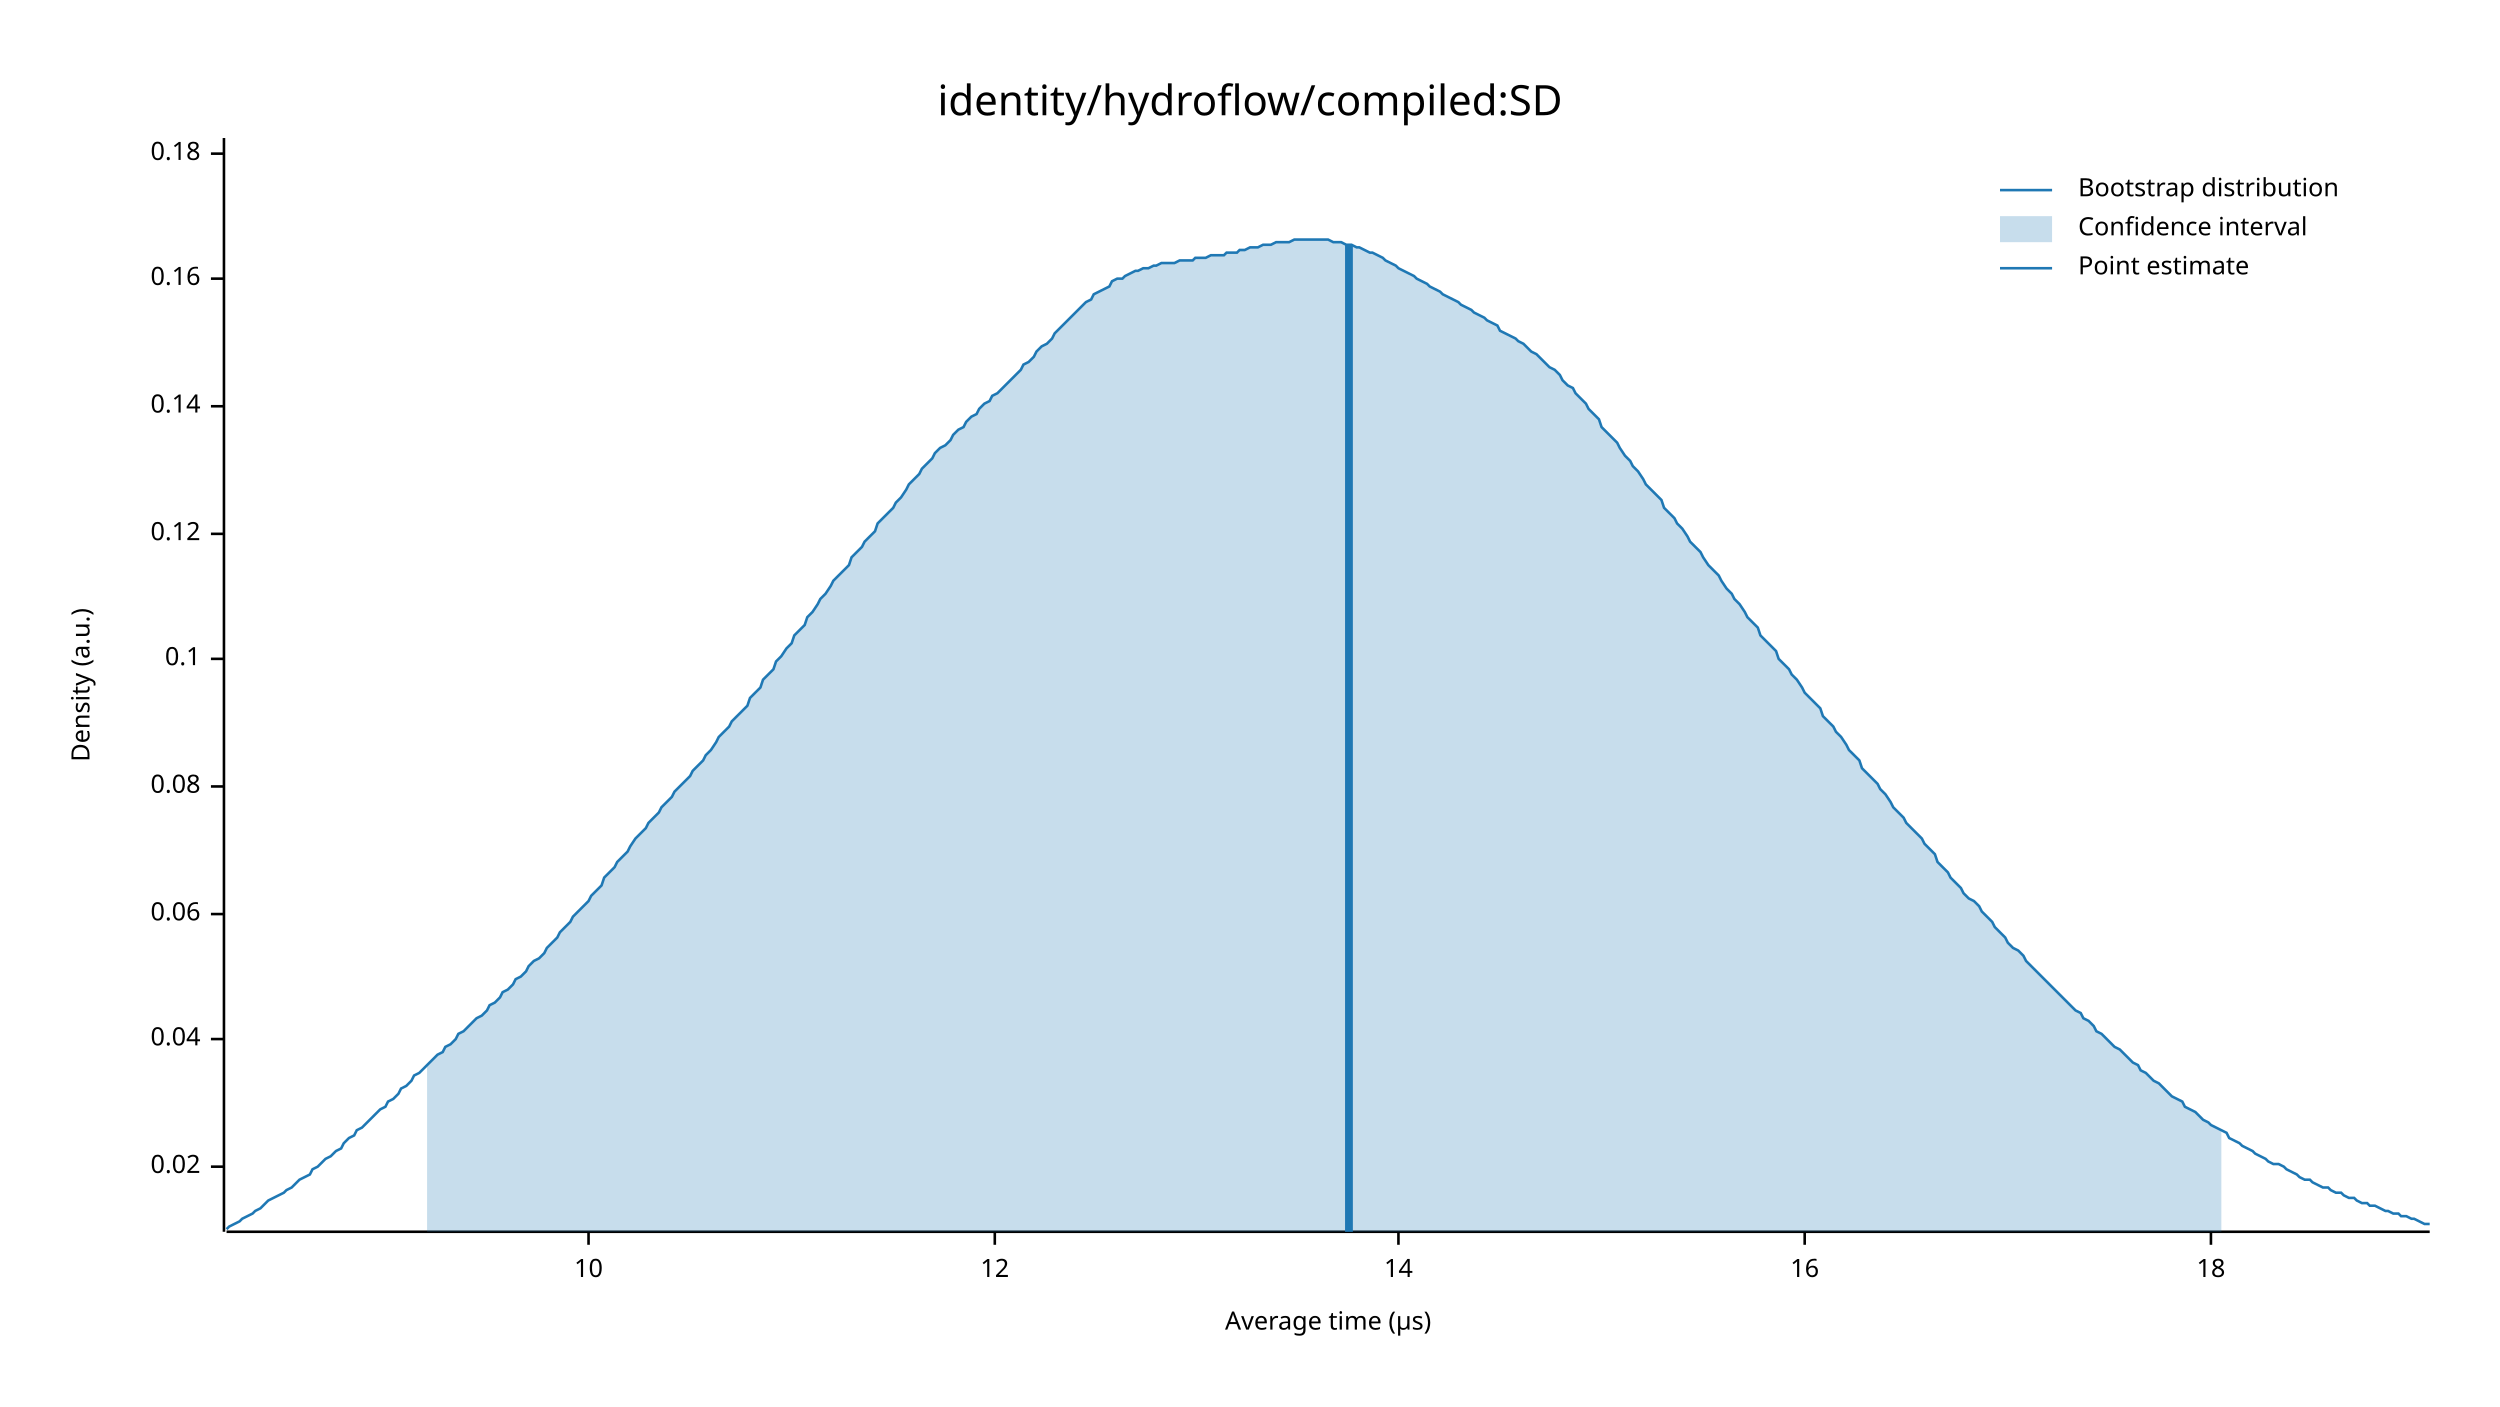
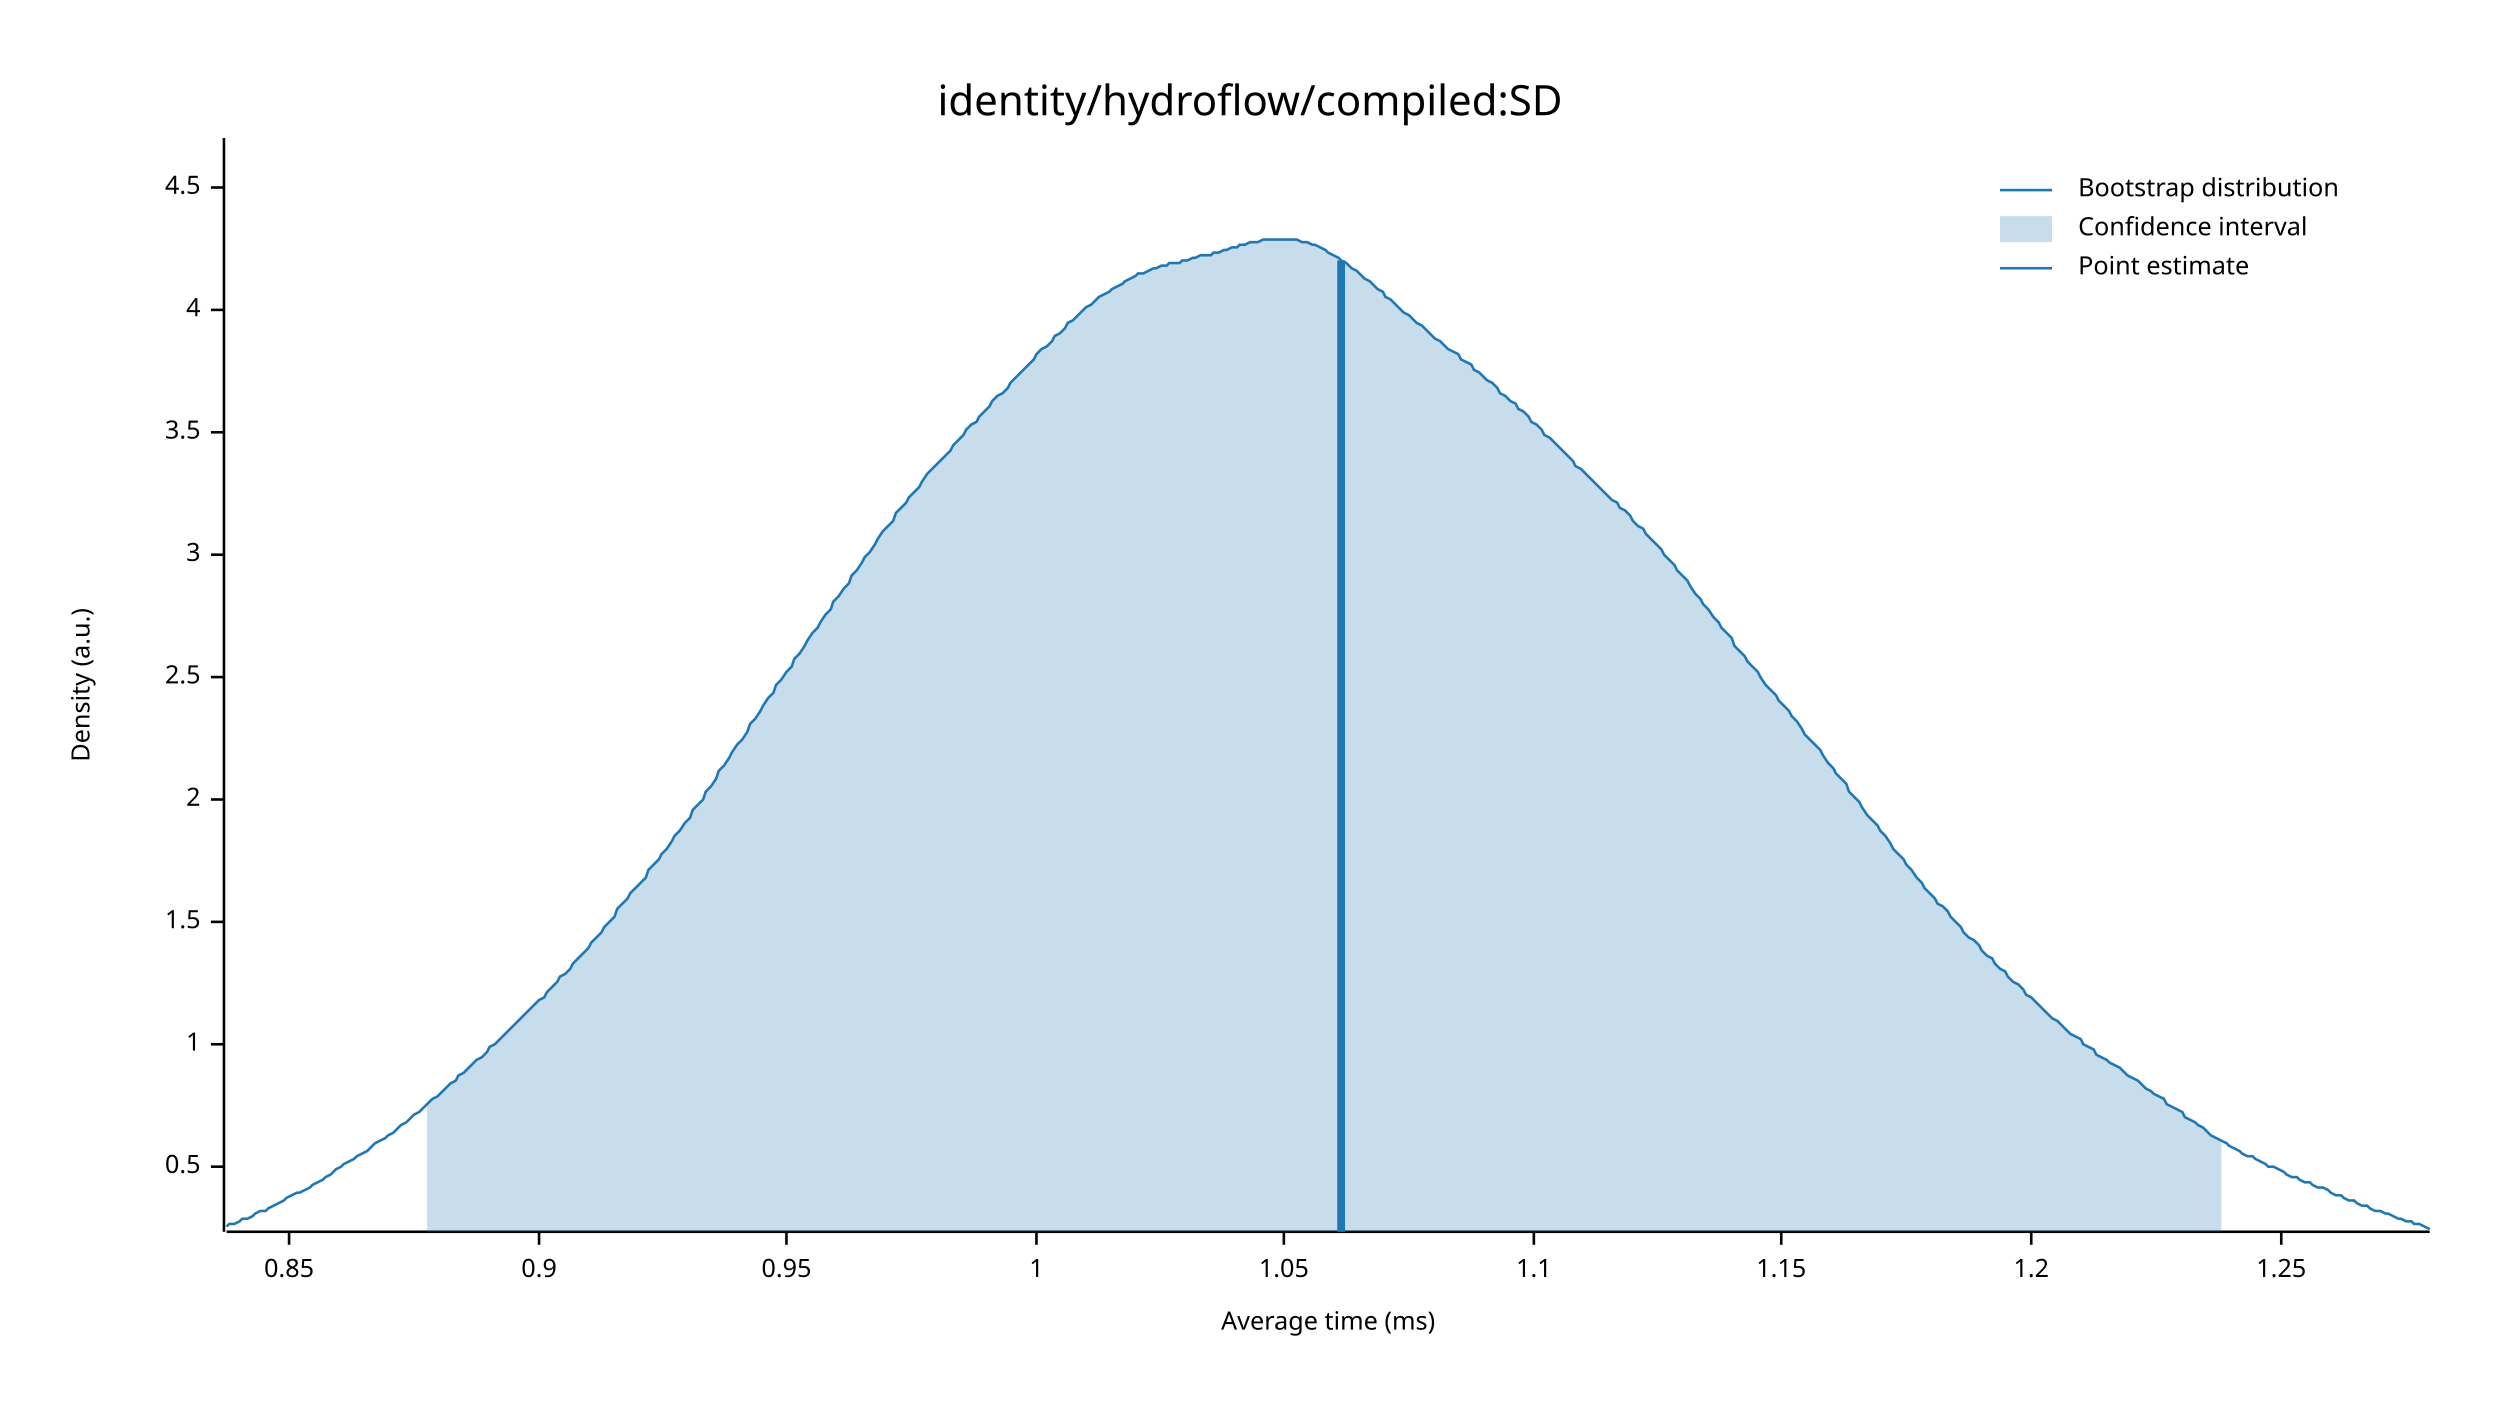
<svg xmlns="http://www.w3.org/2000/svg" width="960" height="540" viewBox="0 0 960 540">
  <text x="480" y="32" dy="0.76em" text-anchor="middle" font-family="sans-serif" font-size="16.129" opacity="1" fill="#000000">
identity/hydroflow/compiled:SD
</text>
  <text x="27" y="263" dy="0.76em" text-anchor="middle" font-family="sans-serif" font-size="9.677" opacity="1" fill="#000000" transform="rotate(270, 27, 263)">
Density (a.u.)
</text>
  <text x="510" y="513" dy="-0.5ex" text-anchor="middle" font-family="sans-serif" font-size="9.677" opacity="1" fill="#000000">
- Average time (µs)
+ Average time (ms)
</text>
  <polyline fill="none" opacity="1" stroke="#000000" stroke-width="1" points="86,53 86,473 " />
  <text x="77" y="448" dy="0.5ex" text-anchor="end" font-family="sans-serif" font-size="9.677" opacity="1" fill="#000000">
- 0.02
+ 0.5
</text>
  <polyline fill="none" opacity="1" stroke="#000000" stroke-width="1" points="81,448 86,448 " />
-   <text x="77" y="399" dy="0.5ex" text-anchor="end" font-family="sans-serif" font-size="9.677" opacity="1" fill="#000000">
- 0.04
+   <text x="77" y="401" dy="0.5ex" text-anchor="end" font-family="sans-serif" font-size="9.677" opacity="1" fill="#000000">
+ 1
</text>
-   <polyline fill="none" opacity="1" stroke="#000000" stroke-width="1" points="81,399 86,399 " />
-   <text x="77" y="351" dy="0.5ex" text-anchor="end" font-family="sans-serif" font-size="9.677" opacity="1" fill="#000000">
- 0.06
+   <polyline fill="none" opacity="1" stroke="#000000" stroke-width="1" points="81,401 86,401 " />
+   <text x="77" y="354" dy="0.5ex" text-anchor="end" font-family="sans-serif" font-size="9.677" opacity="1" fill="#000000">
+ 1.5
</text>
-   <polyline fill="none" opacity="1" stroke="#000000" stroke-width="1" points="81,351 86,351 " />
-   <text x="77" y="302" dy="0.5ex" text-anchor="end" font-family="sans-serif" font-size="9.677" opacity="1" fill="#000000">
- 0.08
+   <polyline fill="none" opacity="1" stroke="#000000" stroke-width="1" points="81,354 86,354 " />
+   <text x="77" y="307" dy="0.5ex" text-anchor="end" font-family="sans-serif" font-size="9.677" opacity="1" fill="#000000">
+ 2
</text>
-   <polyline fill="none" opacity="1" stroke="#000000" stroke-width="1" points="81,302 86,302 " />
-   <text x="77" y="253" dy="0.5ex" text-anchor="end" font-family="sans-serif" font-size="9.677" opacity="1" fill="#000000">
- 0.1
+   <polyline fill="none" opacity="1" stroke="#000000" stroke-width="1" points="81,307 86,307 " />
+   <text x="77" y="260" dy="0.5ex" text-anchor="end" font-family="sans-serif" font-size="9.677" opacity="1" fill="#000000">
+ 2.5
</text>
-   <polyline fill="none" opacity="1" stroke="#000000" stroke-width="1" points="81,253 86,253 " />
-   <text x="77" y="205" dy="0.5ex" text-anchor="end" font-family="sans-serif" font-size="9.677" opacity="1" fill="#000000">
- 0.12
+   <polyline fill="none" opacity="1" stroke="#000000" stroke-width="1" points="81,260 86,260 " />
+   <text x="77" y="213" dy="0.5ex" text-anchor="end" font-family="sans-serif" font-size="9.677" opacity="1" fill="#000000">
+ 3
</text>
-   <polyline fill="none" opacity="1" stroke="#000000" stroke-width="1" points="81,205 86,205 " />
-   <text x="77" y="156" dy="0.5ex" text-anchor="end" font-family="sans-serif" font-size="9.677" opacity="1" fill="#000000">
- 0.14
+   <polyline fill="none" opacity="1" stroke="#000000" stroke-width="1" points="81,213 86,213 " />
+   <text x="77" y="166" dy="0.5ex" text-anchor="end" font-family="sans-serif" font-size="9.677" opacity="1" fill="#000000">
+ 3.5
</text>
-   <polyline fill="none" opacity="1" stroke="#000000" stroke-width="1" points="81,156 86,156 " />
-   <text x="77" y="107" dy="0.5ex" text-anchor="end" font-family="sans-serif" font-size="9.677" opacity="1" fill="#000000">
- 0.16
+   <polyline fill="none" opacity="1" stroke="#000000" stroke-width="1" points="81,166 86,166 " />
+   <text x="77" y="119" dy="0.5ex" text-anchor="end" font-family="sans-serif" font-size="9.677" opacity="1" fill="#000000">
+ 4
</text>
-   <polyline fill="none" opacity="1" stroke="#000000" stroke-width="1" points="81,107 86,107 " />
-   <text x="77" y="59" dy="0.5ex" text-anchor="end" font-family="sans-serif" font-size="9.677" opacity="1" fill="#000000">
- 0.18
+   <polyline fill="none" opacity="1" stroke="#000000" stroke-width="1" points="81,119 86,119 " />
+   <text x="77" y="72" dy="0.5ex" text-anchor="end" font-family="sans-serif" font-size="9.677" opacity="1" fill="#000000">
+ 4.5
</text>
-   <polyline fill="none" opacity="1" stroke="#000000" stroke-width="1" points="81,59 86,59 " />
+   <polyline fill="none" opacity="1" stroke="#000000" stroke-width="1" points="81,72 86,72 " />
  <polyline fill="none" opacity="1" stroke="#000000" stroke-width="1" points="87,473 933,473 " />
-   <text x="226" y="483" dy="0.76em" text-anchor="middle" font-family="sans-serif" font-size="9.677" opacity="1" fill="#000000">
- 10
+   <text x="111" y="483" dy="0.76em" text-anchor="middle" font-family="sans-serif" font-size="9.677" opacity="1" fill="#000000">
+ 0.85
</text>
-   <polyline fill="none" opacity="1" stroke="#000000" stroke-width="1" points="226,473 226,478 " />
-   <text x="382" y="483" dy="0.76em" text-anchor="middle" font-family="sans-serif" font-size="9.677" opacity="1" fill="#000000">
- 12
+   <polyline fill="none" opacity="1" stroke="#000000" stroke-width="1" points="111,473 111,478 " />
+   <text x="207" y="483" dy="0.76em" text-anchor="middle" font-family="sans-serif" font-size="9.677" opacity="1" fill="#000000">
+ 0.9
</text>
-   <polyline fill="none" opacity="1" stroke="#000000" stroke-width="1" points="382,473 382,478 " />
-   <text x="537" y="483" dy="0.76em" text-anchor="middle" font-family="sans-serif" font-size="9.677" opacity="1" fill="#000000">
- 14
+   <polyline fill="none" opacity="1" stroke="#000000" stroke-width="1" points="207,473 207,478 " />
+   <text x="302" y="483" dy="0.76em" text-anchor="middle" font-family="sans-serif" font-size="9.677" opacity="1" fill="#000000">
+ 0.95
</text>
-   <polyline fill="none" opacity="1" stroke="#000000" stroke-width="1" points="537,473 537,478 " />
-   <text x="693" y="483" dy="0.76em" text-anchor="middle" font-family="sans-serif" font-size="9.677" opacity="1" fill="#000000">
- 16
+   <polyline fill="none" opacity="1" stroke="#000000" stroke-width="1" points="302,473 302,478 " />
+   <text x="398" y="483" dy="0.76em" text-anchor="middle" font-family="sans-serif" font-size="9.677" opacity="1" fill="#000000">
+ 1
</text>
-   <polyline fill="none" opacity="1" stroke="#000000" stroke-width="1" points="693,473 693,478 " />
-   <text x="849" y="483" dy="0.76em" text-anchor="middle" font-family="sans-serif" font-size="9.677" opacity="1" fill="#000000">
- 18
+   <polyline fill="none" opacity="1" stroke="#000000" stroke-width="1" points="398,473 398,478 " />
+   <text x="493" y="483" dy="0.76em" text-anchor="middle" font-family="sans-serif" font-size="9.677" opacity="1" fill="#000000">
+ 1.05
</text>
-   <polyline fill="none" opacity="1" stroke="#000000" stroke-width="1" points="849,473 849,478 " />
-   <polyline fill="none" opacity="1" stroke="#1F78B4" stroke-width="1" points="87,472 88,471 90,470 92,469 93,468 95,467 97,466 98,465 100,464 102,462 103,461 105,460 107,459 109,458 110,457 112,456 114,454 115,453 117,452 119,451 120,449 122,448 124,446 125,445 127,444 129,442 131,441 132,439 134,437 136,436 137,434 139,433 141,431 142,430 144,428 146,426 148,425 149,423 151,422 153,420 154,418 156,417 158,415 159,413 161,412 163,410 164,409 166,407 168,405 170,404 171,402 173,401 175,399 176,397 178,396 180,394 181,393 183,391 185,390 187,388 188,386 190,385 192,383 193,381 195,380 197,378 198,376 200,375 202,373 203,371 205,369 207,368 209,366 210,364 212,362 214,360 215,358 217,356 219,354 220,352 222,350 224,348 226,346 227,344 229,342 231,340 232,337 234,335 236,333 237,331 239,329 241,327 242,325 244,322 246,320 248,318 249,316 251,314 253,312 254,310 256,308 258,306 259,304 261,302 263,300 265,298 266,296 268,294 270,292 271,290 273,288 275,285 276,283 278,281 280,279 281,277 283,275 285,273 287,271 288,268 290,266 292,264 293,261 295,259 297,257 298,254 300,252 302,249 304,247 305,244 307,242 309,240 310,237 312,235 314,232 315,230 317,228 319,225 320,223 322,221 324,219 326,217 327,214 329,212 331,210 332,208 334,206 336,204 337,201 339,199 341,197 343,195 344,193 346,191 348,188 349,186 351,184 353,182 354,180 356,178 358,176 359,174 361,172 363,171 365,169 366,167 368,165 370,164 371,162 373,160 375,159 376,157 378,155 380,154 381,152 383,151 385,149 387,147 388,146 390,144 392,142 393,140 395,139 397,137 398,135 400,133 402,132 404,130 405,128 407,126 409,124 410,123 412,121 414,119 415,118 417,116 419,115 420,113 422,112 424,111 426,110 427,108 429,107 431,107 432,106 434,105 436,104 437,104 439,103 441,103 443,102 444,102 446,101 448,101 449,101 451,101 453,100 454,100 456,100 458,100 459,99 461,99 463,99 465,98 466,98 468,98 470,98 471,97 473,97 475,97 476,96 478,96 480,95 482,95 483,95 485,94 487,94 488,94 490,93 492,93 493,93 495,93 497,92 498,92 500,92 502,92 504,92 505,92 507,92 509,92 510,92 512,93 514,93 515,93 517,94 519,94 521,95 522,95 524,96 526,97 527,97 529,98 531,99 532,100 534,101 536,102 537,103 539,104 541,105 543,106 544,107 546,108 548,109 549,110 551,111 553,112 554,113 556,114 558,115 560,116 561,117 563,118 565,119 566,120 568,121 570,122 571,123 573,124 575,125 576,127 578,128 580,129 582,130 583,131 585,132 587,134 588,135 590,136 592,138 593,139 595,141 597,142 599,144 600,146 602,148 604,149 605,151 607,153 609,155 610,157 612,159 614,161 615,164 617,166 619,168 621,170 622,172 624,175 626,177 627,179 629,181 631,184 632,186 634,188 636,190 638,192 639,195 641,197 643,199 644,201 646,203 648,206 649,208 651,210 653,212 654,214 656,217 658,219 660,221 661,223 663,226 665,228 666,230 668,232 670,235 671,237 673,239 675,241 676,244 678,246 680,248 682,250 683,253 685,255 687,257 688,259 690,261 692,264 693,266 695,268 697,270 699,272 700,275 702,277 704,279 705,281 707,283 709,286 710,288 712,290 714,292 715,295 717,297 719,299 721,301 722,303 724,305 726,308 727,310 729,312 731,314 732,316 734,318 736,320 738,322 739,324 741,326 743,328 744,331 746,333 748,335 749,337 751,339 753,341 754,343 756,345 758,346 760,348 761,350 763,352 765,354 766,356 768,358 770,360 771,362 773,364 775,365 777,367 778,369 780,371 782,373 783,374 785,376 787,378 788,379 790,381 792,383 793,384 795,386 797,388 799,389 800,391 802,392 804,394 805,396 807,397 809,399 810,400 812,402 814,403 816,405 817,406 819,408 821,409 822,411 824,412 826,414 827,415 829,416 831,418 832,419 834,421 836,422 838,423 839,425 841,426 843,427 844,428 846,430 848,431 849,432 851,433 853,434 855,435 856,437 858,438 860,439 861,440 863,441 865,442 866,443 868,444 870,445 871,446 873,447 875,447 877,448 878,449 880,450 882,451 883,452 885,453 887,453 888,454 890,455 892,456 894,456 895,457 897,458 899,458 900,459 902,460 904,460 905,461 907,462 909,462 910,463 912,463 914,464 916,465 917,465 919,466 921,466 922,467 924,467 926,468 927,468 929,469 931,470 933,470 " />
-   <polygon opacity="0.25" fill="#1F78B4" points="164,409 166,407 168,405 170,404 171,402 173,401 175,399 176,397 178,396 180,394 181,393 183,391 185,390 187,388 188,386 190,385 192,383 193,381 195,380 197,378 198,376 200,375 202,373 203,371 205,369 207,368 209,366 210,364 212,362 214,360 215,358 217,356 219,354 220,352 222,350 224,348 226,346 227,344 229,342 231,340 232,337 234,335 236,333 237,331 239,329 241,327 242,325 244,322 246,320 248,318 249,316 251,314 253,312 254,310 256,308 258,306 259,304 261,302 263,300 265,298 266,296 268,294 270,292 271,290 273,288 275,285 276,283 278,281 280,279 281,277 283,275 285,273 287,271 288,268 290,266 292,264 293,261 295,259 297,257 298,254 300,252 302,249 304,247 305,244 307,242 309,240 310,237 312,235 314,232 315,230 317,228 319,225 320,223 322,221 324,219 326,217 327,214 329,212 331,210 332,208 334,206 336,204 337,201 339,199 341,197 343,195 344,193 346,191 348,188 349,186 351,184 353,182 354,180 356,178 358,176 359,174 361,172 363,171 365,169 366,167 368,165 370,164 371,162 373,160 375,159 376,157 378,155 380,154 381,152 383,151 385,149 387,147 388,146 390,144 392,142 393,140 395,139 397,137 398,135 400,133 402,132 404,130 405,128 407,126 409,124 410,123 412,121 414,119 415,118 417,116 419,115 420,113 422,112 424,111 426,110 427,108 429,107 431,107 432,106 434,105 436,104 437,104 439,103 441,103 443,102 444,102 446,101 448,101 449,101 451,101 453,100 454,100 456,100 458,100 459,99 461,99 463,99 465,98 466,98 468,98 470,98 471,97 473,97 475,97 476,96 478,96 480,95 482,95 483,95 485,94 487,94 488,94 490,93 492,93 493,93 495,93 497,92 498,92 500,92 502,92 504,92 505,92 507,92 509,92 510,92 512,93 514,93 515,93 517,94 519,94 521,95 522,95 524,96 526,97 527,97 529,98 531,99 532,100 534,101 536,102 537,103 539,104 541,105 543,106 544,107 546,108 548,109 549,110 551,111 553,112 554,113 556,114 558,115 560,116 561,117 563,118 565,119 566,120 568,121 570,122 571,123 573,124 575,125 576,127 578,128 580,129 582,130 583,131 585,132 587,134 588,135 590,136 592,138 593,139 595,141 597,142 599,144 600,146 602,148 604,149 605,151 607,153 609,155 610,157 612,159 614,161 615,164 617,166 619,168 621,170 622,172 624,175 626,177 627,179 629,181 631,184 632,186 634,188 636,190 638,192 639,195 641,197 643,199 644,201 646,203 648,206 649,208 651,210 653,212 654,214 656,217 658,219 660,221 661,223 663,226 665,228 666,230 668,232 670,235 671,237 673,239 675,241 676,244 678,246 680,248 682,250 683,253 685,255 687,257 688,259 690,261 692,264 693,266 695,268 697,270 699,272 700,275 702,277 704,279 705,281 707,283 709,286 710,288 712,290 714,292 715,295 717,297 719,299 721,301 722,303 724,305 726,308 727,310 729,312 731,314 732,316 734,318 736,320 738,322 739,324 741,326 743,328 744,331 746,333 748,335 749,337 751,339 753,341 754,343 756,345 758,346 760,348 761,350 763,352 765,354 766,356 768,358 770,360 771,362 773,364 775,365 777,367 778,369 780,371 782,373 783,374 785,376 787,378 788,379 790,381 792,383 793,384 795,386 797,388 799,389 800,391 802,392 804,394 805,396 807,397 809,399 810,400 812,402 814,403 816,405 817,406 819,408 821,409 822,411 824,412 826,414 827,415 829,416 831,418 832,419 834,421 836,422 838,423 839,425 841,426 843,427 844,428 846,430 848,431 849,432 851,433 853,434 853,473 164,473 " />
-   <polyline fill="none" opacity="1" stroke="#1F78B4" stroke-width="3" points="518,473 518,94 " />
+   <polyline fill="none" opacity="1" stroke="#000000" stroke-width="1" points="493,473 493,478 " />
+   <text x="589" y="483" dy="0.76em" text-anchor="middle" font-family="sans-serif" font-size="9.677" opacity="1" fill="#000000">
+ 1.1
+ </text>
+   <polyline fill="none" opacity="1" stroke="#000000" stroke-width="1" points="589,473 589,478 " />
+   <text x="684" y="483" dy="0.76em" text-anchor="middle" font-family="sans-serif" font-size="9.677" opacity="1" fill="#000000">
+ 1.15
+ </text>
+   <polyline fill="none" opacity="1" stroke="#000000" stroke-width="1" points="684,473 684,478 " />
+   <text x="780" y="483" dy="0.76em" text-anchor="middle" font-family="sans-serif" font-size="9.677" opacity="1" fill="#000000">
+ 1.2
+ </text>
+   <polyline fill="none" opacity="1" stroke="#000000" stroke-width="1" points="780,473 780,478 " />
+   <text x="876" y="483" dy="0.76em" text-anchor="middle" font-family="sans-serif" font-size="9.677" opacity="1" fill="#000000">
+ 1.25
+ </text>
+   <polyline fill="none" opacity="1" stroke="#000000" stroke-width="1" points="876,473 876,478 " />
+   <polyline fill="none" opacity="1" stroke="#1F78B4" stroke-width="1" points="87,471 88,470 90,470 92,469 93,468 95,468 97,467 98,466 100,465 102,465 103,464 105,463 107,462 109,461 110,460 112,459 114,458 115,458 117,457 119,456 120,455 122,454 124,453 125,452 127,451 129,449 131,448 132,447 134,446 136,445 137,444 139,443 141,442 142,441 144,439 146,438 148,437 149,436 151,435 153,433 154,432 156,431 158,429 159,428 161,427 163,425 164,424 166,422 168,421 170,419 171,418 173,416 175,415 176,413 178,412 180,410 181,409 183,407 185,406 187,404 188,402 190,401 192,399 193,398 195,396 197,394 198,393 200,391 202,389 203,388 205,386 207,384 209,383 210,381 212,379 214,377 215,375 217,374 219,372 220,370 222,368 224,366 226,364 227,362 229,360 231,358 232,356 234,354 236,352 237,349 239,347 241,345 242,343 244,341 246,339 248,337 249,334 251,332 253,330 254,328 256,326 258,323 259,321 261,319 263,316 265,314 266,311 268,309 270,307 271,304 273,302 275,299 276,296 278,294 280,291 281,289 283,286 285,284 287,281 288,278 290,276 292,273 293,271 295,268 297,266 298,263 300,261 302,258 304,256 305,253 307,251 309,248 310,246 312,243 314,241 315,239 317,236 319,234 320,231 322,229 324,226 326,224 327,221 329,219 331,216 332,214 334,212 336,209 337,207 339,204 341,202 343,200 344,197 346,195 348,193 349,191 351,189 353,187 354,185 356,182 358,180 359,179 361,177 363,175 365,173 366,171 368,169 370,167 371,165 373,163 375,162 376,160 378,158 380,156 381,154 383,152 385,151 387,149 388,147 390,145 392,143 393,142 395,140 397,138 398,136 400,134 402,133 404,131 405,129 407,128 409,126 410,124 412,123 414,121 415,120 417,118 419,117 420,116 422,114 424,113 426,112 427,111 429,110 431,109 432,108 434,107 436,106 437,105 439,105 441,104 443,103 444,103 446,102 448,102 449,101 451,101 453,101 454,100 456,100 458,99 459,99 461,98 463,98 465,98 466,97 468,97 470,96 471,96 473,95 475,95 476,94 478,94 480,93 482,93 483,93 485,92 487,92 488,92 490,92 492,92 493,92 495,92 497,92 498,92 500,93 502,93 504,94 505,94 507,95 509,96 510,97 512,98 514,99 515,100 517,101 519,103 521,104 522,105 524,107 526,108 527,109 529,111 531,112 532,114 534,115 536,117 537,118 539,120 541,121 543,123 544,124 546,125 548,127 549,128 551,130 553,131 554,132 556,134 558,135 560,136 561,138 563,139 565,140 566,142 568,143 570,145 571,146 573,147 575,149 576,151 578,152 580,154 582,155 583,157 585,158 587,160 588,162 590,163 592,165 593,167 595,168 597,170 599,172 600,173 602,175 604,177 605,179 607,180 609,182 610,183 612,185 614,187 615,188 617,190 619,192 621,193 622,195 624,196 626,198 627,200 629,202 631,203 632,205 634,207 636,209 638,211 639,213 641,215 643,217 644,219 646,221 648,223 649,225 651,228 653,230 654,232 656,234 658,237 660,239 661,241 663,243 665,245 666,248 668,250 670,252 671,254 673,256 675,258 676,260 678,263 680,265 682,267 683,269 685,271 687,273 688,275 690,277 692,280 693,282 695,284 697,286 699,288 700,290 702,293 704,295 705,297 707,299 709,301 710,304 712,306 714,308 715,310 717,313 719,315 721,317 722,319 724,321 726,324 727,326 729,328 731,330 732,332 734,334 736,337 738,339 739,341 741,343 743,345 744,347 746,348 748,350 749,352 751,354 753,356 754,358 756,360 758,361 760,363 761,365 763,367 765,368 766,370 768,372 770,373 771,375 773,377 775,378 777,380 778,382 780,383 782,385 783,386 785,388 787,390 788,391 790,392 792,394 793,395 795,397 797,398 799,399 800,401 802,402 804,403 805,405 807,406 809,407 810,408 812,409 814,410 816,412 817,413 819,414 821,415 822,416 824,418 826,419 827,420 829,421 831,422 832,424 834,425 836,426 838,427 839,429 841,430 843,431 844,432 846,433 848,435 849,436 851,437 853,438 855,439 856,440 858,441 860,442 861,443 863,444 865,444 866,445 868,446 870,447 871,448 873,448 875,449 877,450 878,451 880,452 882,452 883,453 885,454 887,454 888,455 890,456 892,456 894,457 895,458 897,459 899,459 900,460 902,461 904,461 905,462 907,463 909,463 910,464 912,465 914,465 916,466 917,466 919,467 921,468 922,468 924,469 926,469 927,470 929,470 931,471 933,472 " />
+   <polygon opacity="0.25" fill="#1F78B4" points="164,424 166,422 168,421 170,419 171,418 173,416 175,415 176,413 178,412 180,410 181,409 183,407 185,406 187,404 188,402 190,401 192,399 193,398 195,396 197,394 198,393 200,391 202,389 203,388 205,386 207,384 209,383 210,381 212,379 214,377 215,375 217,374 219,372 220,370 222,368 224,366 226,364 227,362 229,360 231,358 232,356 234,354 236,352 237,349 239,347 241,345 242,343 244,341 246,339 248,337 249,334 251,332 253,330 254,328 256,326 258,323 259,321 261,319 263,316 265,314 266,311 268,309 270,307 271,304 273,302 275,299 276,296 278,294 280,291 281,289 283,286 285,284 287,281 288,278 290,276 292,273 293,271 295,268 297,266 298,263 300,261 302,258 304,256 305,253 307,251 309,248 310,246 312,243 314,241 315,239 317,236 319,234 320,231 322,229 324,226 326,224 327,221 329,219 331,216 332,214 334,212 336,209 337,207 339,204 341,202 343,200 344,197 346,195 348,193 349,191 351,189 353,187 354,185 356,182 358,180 359,179 361,177 363,175 365,173 366,171 368,169 370,167 371,165 373,163 375,162 376,160 378,158 380,156 381,154 383,152 385,151 387,149 388,147 390,145 392,143 393,142 395,140 397,138 398,136 400,134 402,133 404,131 405,129 407,128 409,126 410,124 412,123 414,121 415,120 417,118 419,117 420,116 422,114 424,113 426,112 427,111 429,110 431,109 432,108 434,107 436,106 437,105 439,105 441,104 443,103 444,103 446,102 448,102 449,101 451,101 453,101 454,100 456,100 458,99 459,99 461,98 463,98 465,98 466,97 468,97 470,96 471,96 473,95 475,95 476,94 478,94 480,93 482,93 483,93 485,92 487,92 488,92 490,92 492,92 493,92 495,92 497,92 498,92 500,93 502,93 504,94 505,94 507,95 509,96 510,97 512,98 514,99 515,100 517,101 519,103 521,104 522,105 524,107 526,108 527,109 529,111 531,112 532,114 534,115 536,117 537,118 539,120 541,121 543,123 544,124 546,125 548,127 549,128 551,130 553,131 554,132 556,134 558,135 560,136 561,138 563,139 565,140 566,142 568,143 570,145 571,146 573,147 575,149 576,151 578,152 580,154 582,155 583,157 585,158 587,160 588,162 590,163 592,165 593,167 595,168 597,170 599,172 600,173 602,175 604,177 605,179 607,180 609,182 610,183 612,185 614,187 615,188 617,190 619,192 621,193 622,195 624,196 626,198 627,200 629,202 631,203 632,205 634,207 636,209 638,211 639,213 641,215 643,217 644,219 646,221 648,223 649,225 651,228 653,230 654,232 656,234 658,237 660,239 661,241 663,243 665,245 666,248 668,250 670,252 671,254 673,256 675,258 676,260 678,263 680,265 682,267 683,269 685,271 687,273 688,275 690,277 692,280 693,282 695,284 697,286 699,288 700,290 702,293 704,295 705,297 707,299 709,301 710,304 712,306 714,308 715,310 717,313 719,315 721,317 722,319 724,321 726,324 727,326 729,328 731,330 732,332 734,334 736,337 738,339 739,341 741,343 743,345 744,347 746,348 748,350 749,352 751,354 753,356 754,358 756,360 758,361 760,363 761,365 763,367 765,368 766,370 768,372 770,373 771,375 773,377 775,378 777,380 778,382 780,383 782,385 783,386 785,388 787,390 788,391 790,392 792,394 793,395 795,397 797,398 799,399 800,401 802,402 804,403 805,405 807,406 809,407 810,408 812,409 814,410 816,412 817,413 819,414 821,415 822,416 824,418 826,419 827,420 829,421 831,422 832,424 834,425 836,426 838,427 839,429 841,430 843,431 844,432 846,433 848,435 849,436 851,437 853,438 853,473 164,473 " />
+   <polyline fill="none" opacity="1" stroke="#1F78B4" stroke-width="3" points="515,473 515,100 " />
  <text x="798" y="68" dy="0.76em" text-anchor="start" font-family="sans-serif" font-size="9.677" opacity="1" fill="#000000">
Bootstrap distribution
</text>
  <text x="798" y="83" dy="0.76em" text-anchor="start" font-family="sans-serif" font-size="9.677" opacity="1" fill="#000000">
Confidence interval
</text>
  <text x="798" y="98" dy="0.76em" text-anchor="start" font-family="sans-serif" font-size="9.677" opacity="1" fill="#000000">
Point estimate
</text>
  <polyline fill="none" opacity="1" stroke="#1F78B4" stroke-width="1" points="768,73 788,73 " />
  <rect x="768" y="83" width="20" height="10" opacity="0.25" fill="#1F78B4" stroke="none" />
  <polyline fill="none" opacity="1" stroke="#1F78B4" stroke-width="1" points="768,103 788,103 " />
</svg>
